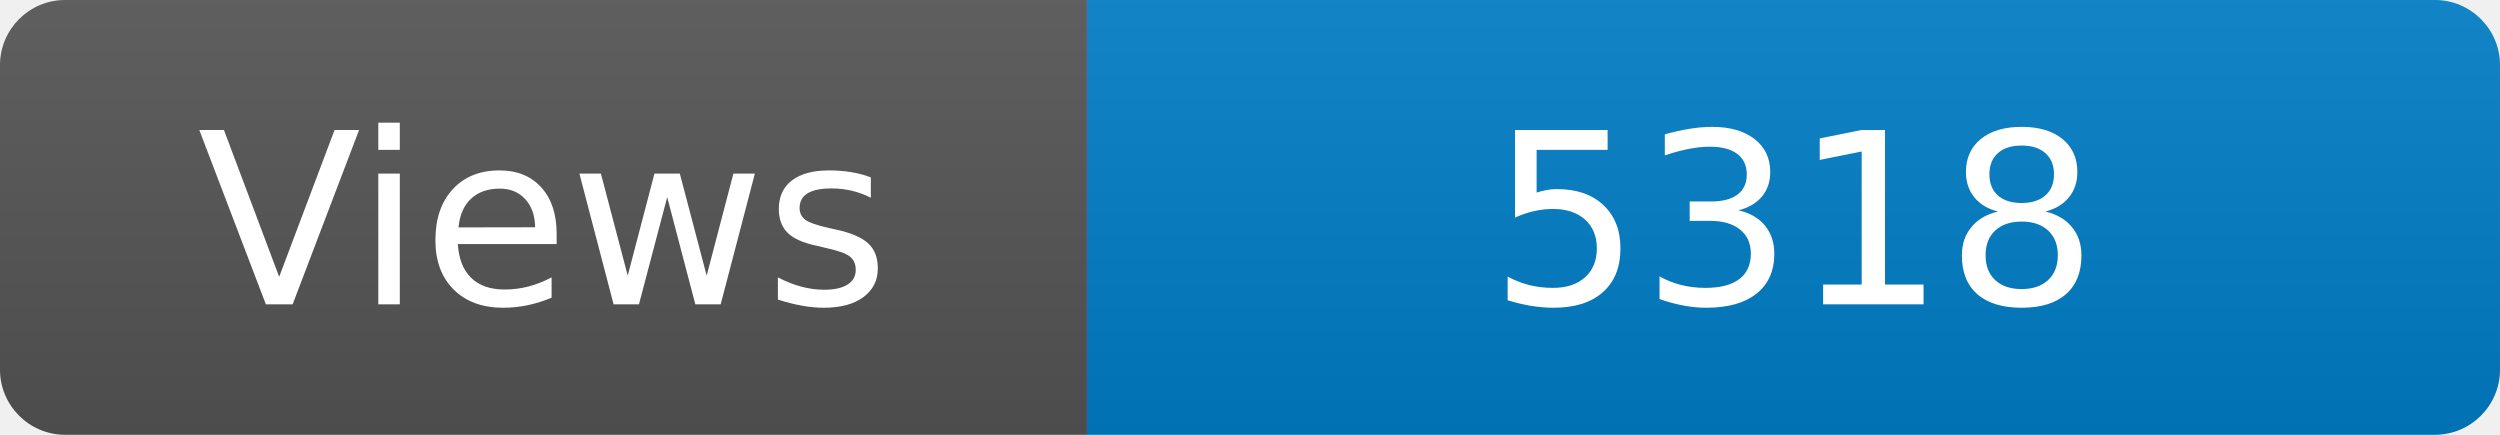
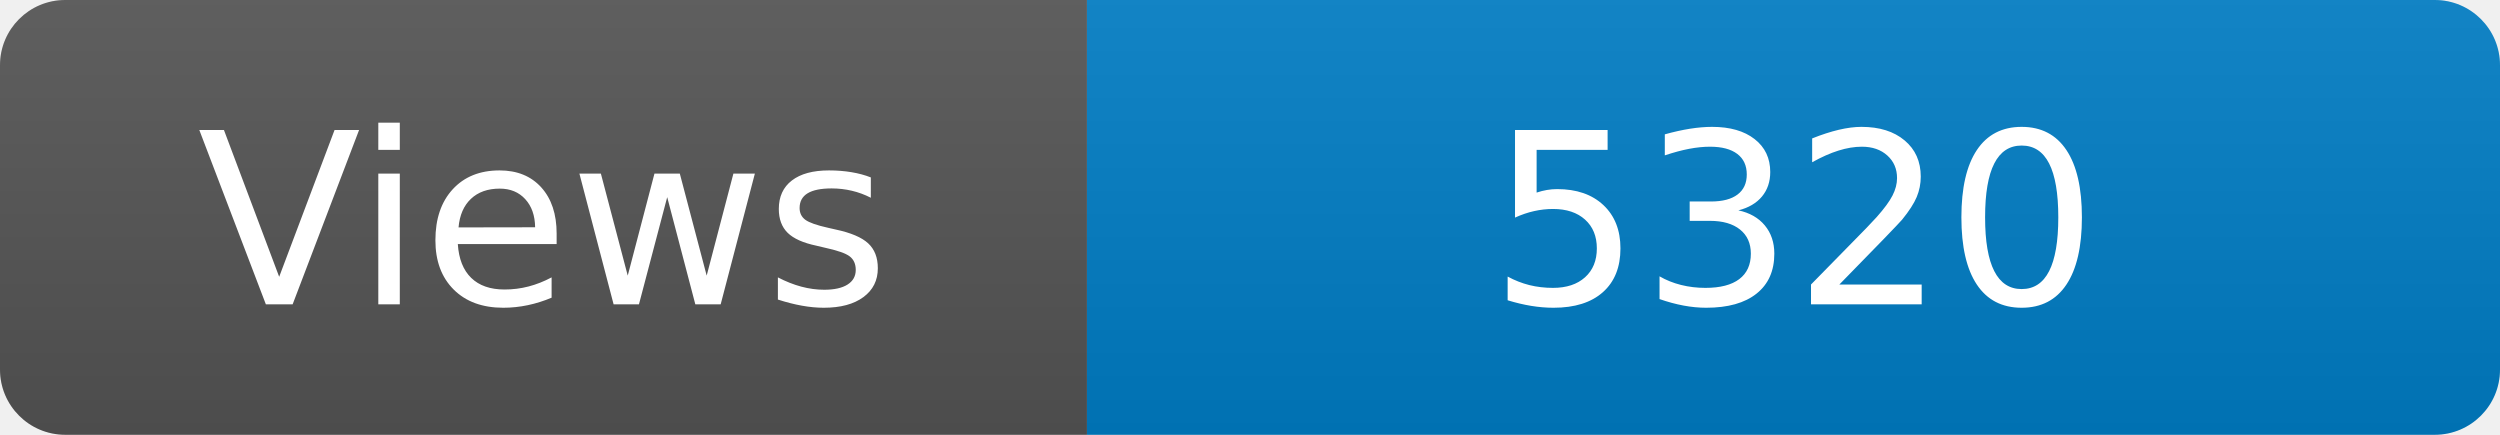
<svg xmlns="http://www.w3.org/2000/svg" width="115" height="20" role="img" aria-label="Maintained?: yes">
  <linearGradient id="s" x2="0" y2="100%">
    <stop offset="0" stop-color="#bbb" stop-opacity=".1" />
    <stop offset="1" stop-opacity=".1" />
  </linearGradient>
  <clipPath id="r">
    <rect width="115" height="20" rx="3" fill="#fff" />
  </clipPath>
  <g clip-path="url(#r)">
    <rect width="50" height="20" fill="#555" />
    <rect x="50" width="160" height="20" fill="#007ec6" />
    <rect width="115" height="20" fill="url(#s)" />
  </g>
  <g fill="#fff" text-anchor="middle" font-family="Verdana,Geneva,DejaVu Sans,sans-serif" font-size="110">
    <text x="250" y="140" transform="scale(.1)" fill="#fff">Views</text>
-     <text x="825" y="140" transform="scale(.1)" fill="#fff">5318</text>
+     <text x="825" y="140" transform="scale(.1)" fill="#fff">5320</text>
  </g>
</svg>
